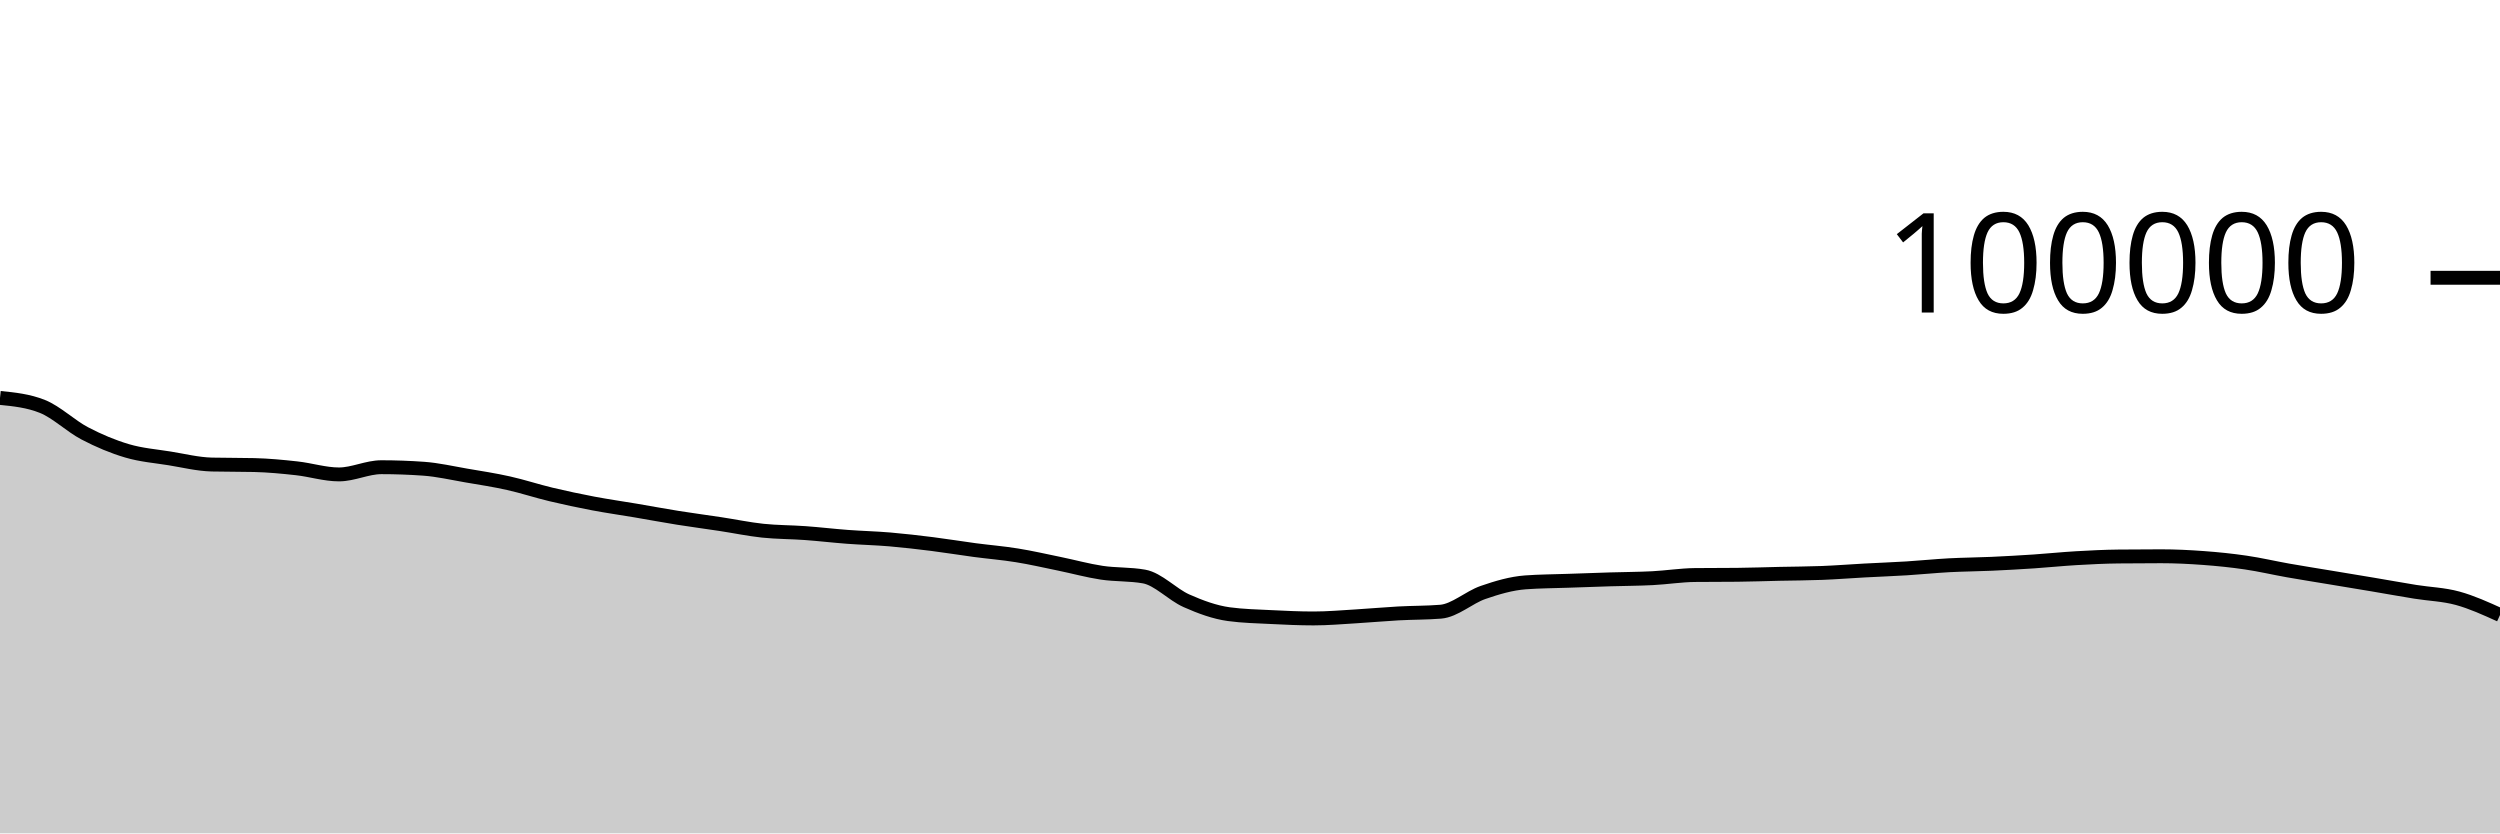
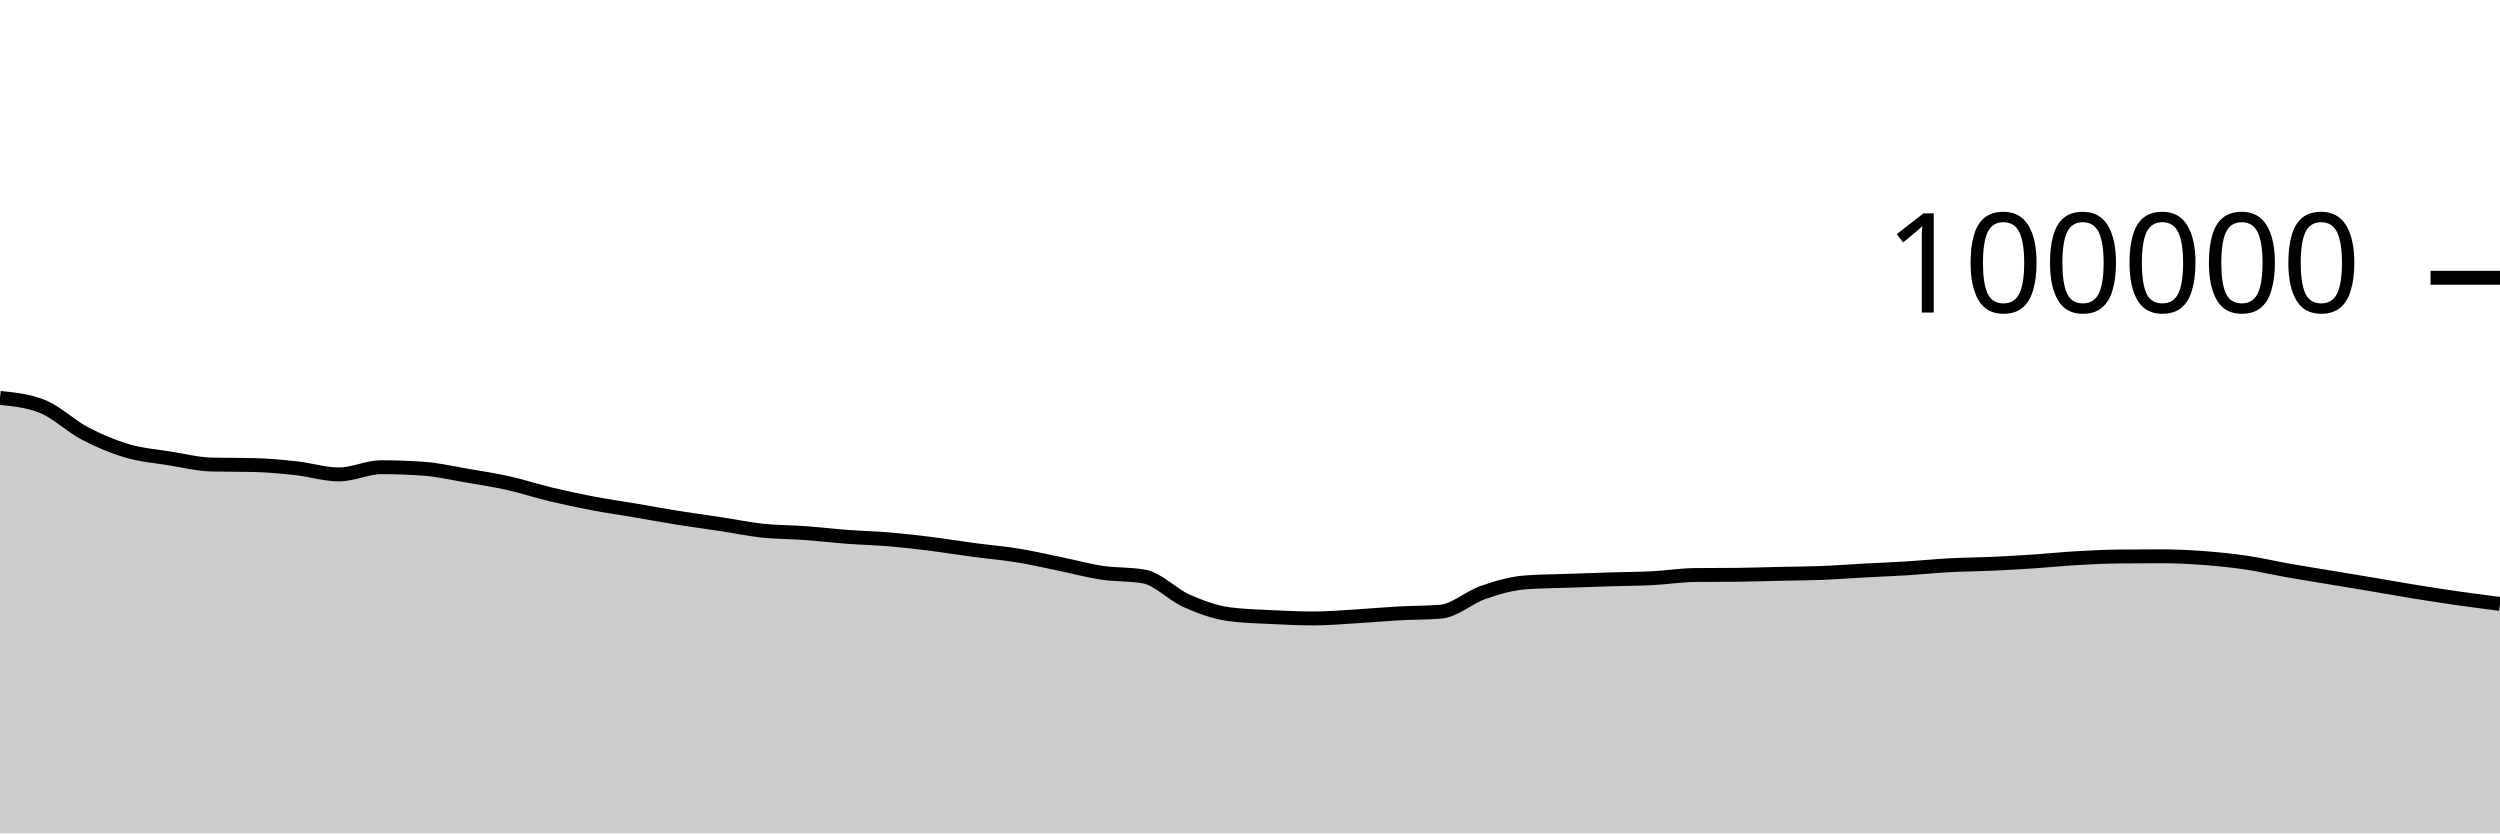
<svg xmlns="http://www.w3.org/2000/svg" viewBox="0 0 180 60">
  <g transform="translate(0,20)">
-     <path class="area" fill="rgba(0, 0, 0, 0.2)" d="M0,8.651C1.017,8.753,2.034,8.855,3.051,9.262C4.068,9.669,5.085,10.669,6.102,11.202C7.119,11.735,8.136,12.162,9.153,12.462C10.169,12.763,11.186,12.839,12.203,13.003C13.22,13.167,14.237,13.423,15.254,13.447C16.271,13.472,17.288,13.459,18.305,13.484C19.322,13.509,20.339,13.605,21.356,13.718C22.373,13.83,23.39,14.158,24.407,14.158C25.424,14.158,26.441,13.639,27.458,13.639C28.475,13.639,29.492,13.676,30.508,13.749C31.525,13.822,32.542,14.06,33.559,14.234C34.576,14.407,35.593,14.563,36.61,14.79C37.627,15.017,38.644,15.355,39.661,15.598C40.678,15.841,41.695,16.057,42.712,16.25C43.729,16.443,44.746,16.586,45.763,16.758C46.78,16.931,47.797,17.121,48.814,17.284C49.831,17.446,50.847,17.578,51.864,17.733C52.881,17.887,53.898,18.101,54.915,18.21C55.932,18.318,56.949,18.308,57.966,18.382C58.983,18.456,60,18.577,61.017,18.653C62.034,18.729,63.051,18.752,64.068,18.838C65.085,18.925,66.102,19.044,67.119,19.171C68.136,19.299,69.153,19.468,70.169,19.604C71.186,19.739,72.203,19.82,73.22,19.985C74.237,20.149,75.254,20.383,76.271,20.592C77.288,20.8,78.305,21.083,79.322,21.236C80.339,21.389,81.356,21.327,82.373,21.509C83.39,21.691,84.407,22.803,85.424,23.255C86.441,23.707,87.458,24.08,88.475,24.22C89.492,24.359,90.508,24.377,91.525,24.429C92.542,24.48,93.559,24.528,94.576,24.528C95.593,24.528,96.61,24.438,97.627,24.378C98.644,24.318,99.661,24.222,100.678,24.166C101.695,24.11,102.712,24.125,103.729,24.042C104.746,23.958,105.763,23.009,106.78,22.657C107.797,22.305,108.814,22.006,109.831,21.93C110.847,21.855,111.864,21.853,112.881,21.817C113.898,21.781,114.915,21.746,115.932,21.714C116.949,21.683,117.966,21.681,118.983,21.629C120,21.577,121.017,21.413,122.034,21.402C123.051,21.391,124.068,21.397,125.085,21.386C126.102,21.375,127.119,21.339,128.136,21.316C129.153,21.294,130.169,21.292,131.186,21.252C132.203,21.212,133.22,21.131,134.237,21.076C135.254,21.021,136.271,20.985,137.288,20.922C138.305,20.859,139.322,20.753,140.339,20.698C141.356,20.644,142.373,20.64,143.39,20.594C144.407,20.548,145.424,20.49,146.441,20.423C147.458,20.355,148.475,20.248,149.492,20.189C150.508,20.13,151.525,20.079,152.542,20.068C153.559,20.057,154.576,20.051,155.593,20.051C156.61,20.051,157.627,20.101,158.644,20.176C159.661,20.251,160.678,20.354,161.695,20.504C162.712,20.653,163.729,20.893,164.746,21.073C165.763,21.252,166.78,21.412,167.797,21.581C168.814,21.75,169.831,21.917,170.847,22.088C171.864,22.26,172.881,22.444,173.898,22.609C174.915,22.773,175.932,22.797,176.949,23.075C177.966,23.354,178.983,23.816,180,24.279L180,40C178.983,40,177.966,40,176.949,40C175.932,40,174.915,40,173.898,40C172.881,40,171.864,40,170.847,40C169.831,40,168.814,40,167.797,40C166.78,40,165.763,40,164.746,40C163.729,40,162.712,40,161.695,40C160.678,40,159.661,40,158.644,40C157.627,40,156.61,40,155.593,40C154.576,40,153.559,40,152.542,40C151.525,40,150.508,40,149.492,40C148.475,40,147.458,40,146.441,40C145.424,40,144.407,40,143.39,40C142.373,40,141.356,40,140.339,40C139.322,40,138.305,40,137.288,40C136.271,40,135.254,40,134.237,40C133.22,40,132.203,40,131.186,40C130.169,40,129.153,40,128.136,40C127.119,40,126.102,40,125.085,40C124.068,40,123.051,40,122.034,40C121.017,40,120,40,118.983,40C117.966,40,116.949,40,115.932,40C114.915,40,113.898,40,112.881,40C111.864,40,110.847,40,109.831,40C108.814,40,107.797,40,106.78,40C105.763,40,104.746,40,103.729,40C102.712,40,101.695,40,100.678,40C99.661,40,98.644,40,97.627,40C96.61,40,95.593,40,94.576,40C93.559,40,92.542,40,91.525,40C90.508,40,89.492,40,88.475,40C87.458,40,86.441,40,85.424,40C84.407,40,83.39,40,82.373,40C81.356,40,80.339,40,79.322,40C78.305,40,77.288,40,76.271,40C75.254,40,74.237,40,73.22,40C72.203,40,71.186,40,70.169,40C69.153,40,68.136,40,67.119,40C66.102,40,65.085,40,64.068,40C63.051,40,62.034,40,61.017,40C60,40,58.983,40,57.966,40C56.949,40,55.932,40,54.915,40C53.898,40,52.881,40,51.864,40C50.847,40,49.831,40,48.814,40C47.797,40,46.78,40,45.763,40C44.746,40,43.729,40,42.712,40C41.695,40,40.678,40,39.661,40C38.644,40,37.627,40,36.61,40C35.593,40,34.576,40,33.559,40C32.542,40,31.525,40,30.508,40C29.492,40,28.475,40,27.458,40C26.441,40,25.424,40,24.407,40C23.39,40,22.373,40,21.356,40C20.339,40,19.322,40,18.305,40C17.288,40,16.271,40,15.254,40C14.237,40,13.22,40,12.203,40C11.186,40,10.169,40,9.153,40C8.136,40,7.119,40,6.102,40C5.085,40,4.068,40,3.051,40C2.034,40,1.017,40,0,40Z" />
-     <path class="line" stroke="black" fill="none" d="M0,8.651C1.017,8.753,2.034,8.855,3.051,9.262C4.068,9.669,5.085,10.669,6.102,11.202C7.119,11.735,8.136,12.162,9.153,12.462C10.169,12.763,11.186,12.839,12.203,13.003C13.22,13.167,14.237,13.423,15.254,13.447C16.271,13.472,17.288,13.459,18.305,13.484C19.322,13.509,20.339,13.605,21.356,13.718C22.373,13.83,23.39,14.158,24.407,14.158C25.424,14.158,26.441,13.639,27.458,13.639C28.475,13.639,29.492,13.676,30.508,13.749C31.525,13.822,32.542,14.06,33.559,14.234C34.576,14.407,35.593,14.563,36.61,14.79C37.627,15.017,38.644,15.355,39.661,15.598C40.678,15.841,41.695,16.057,42.712,16.25C43.729,16.443,44.746,16.586,45.763,16.758C46.78,16.931,47.797,17.121,48.814,17.284C49.831,17.446,50.847,17.578,51.864,17.733C52.881,17.887,53.898,18.101,54.915,18.21C55.932,18.318,56.949,18.308,57.966,18.382C58.983,18.456,60,18.577,61.017,18.653C62.034,18.729,63.051,18.752,64.068,18.838C65.085,18.925,66.102,19.044,67.119,19.171C68.136,19.299,69.153,19.468,70.169,19.604C71.186,19.739,72.203,19.82,73.22,19.985C74.237,20.149,75.254,20.383,76.271,20.592C77.288,20.8,78.305,21.083,79.322,21.236C80.339,21.389,81.356,21.327,82.373,21.509C83.39,21.691,84.407,22.803,85.424,23.255C86.441,23.707,87.458,24.08,88.475,24.22C89.492,24.359,90.508,24.377,91.525,24.429C92.542,24.48,93.559,24.528,94.576,24.528C95.593,24.528,96.61,24.438,97.627,24.378C98.644,24.318,99.661,24.222,100.678,24.166C101.695,24.11,102.712,24.125,103.729,24.042C104.746,23.958,105.763,23.009,106.78,22.657C107.797,22.305,108.814,22.006,109.831,21.93C110.847,21.855,111.864,21.853,112.881,21.817C113.898,21.781,114.915,21.746,115.932,21.714C116.949,21.683,117.966,21.681,118.983,21.629C120,21.577,121.017,21.413,122.034,21.402C123.051,21.391,124.068,21.397,125.085,21.386C126.102,21.375,127.119,21.339,128.136,21.316C129.153,21.294,130.169,21.292,131.186,21.252C132.203,21.212,133.22,21.131,134.237,21.076C135.254,21.021,136.271,20.985,137.288,20.922C138.305,20.859,139.322,20.753,140.339,20.698C141.356,20.644,142.373,20.64,143.39,20.594C144.407,20.548,145.424,20.49,146.441,20.423C147.458,20.355,148.475,20.248,149.492,20.189C150.508,20.13,151.525,20.079,152.542,20.068C153.559,20.057,154.576,20.051,155.593,20.051C156.61,20.051,157.627,20.101,158.644,20.176C159.661,20.251,160.678,20.354,161.695,20.504C162.712,20.653,163.729,20.893,164.746,21.073C165.763,21.252,166.78,21.412,167.797,21.581C168.814,21.75,169.831,21.917,170.847,22.088C171.864,22.26,172.881,22.444,173.898,22.609C174.915,22.773,175.932,22.797,176.949,23.075C177.966,23.354,178.983,23.816,180,24.279" />
+     <path class="area" fill="rgba(0, 0, 0, 0.2)" d="M0,8.651C1.017,8.753,2.034,8.855,3.051,9.262C4.068,9.669,5.085,10.669,6.102,11.202C7.119,11.735,8.136,12.162,9.153,12.462C10.169,12.763,11.186,12.839,12.203,13.003C13.22,13.167,14.237,13.423,15.254,13.447C16.271,13.472,17.288,13.459,18.305,13.484C19.322,13.509,20.339,13.605,21.356,13.718C22.373,13.83,23.39,14.158,24.407,14.158C25.424,14.158,26.441,13.639,27.458,13.639C28.475,13.639,29.492,13.676,30.508,13.749C31.525,13.822,32.542,14.06,33.559,14.234C34.576,14.407,35.593,14.563,36.61,14.79C37.627,15.017,38.644,15.355,39.661,15.598C40.678,15.841,41.695,16.057,42.712,16.25C43.729,16.443,44.746,16.586,45.763,16.758C46.78,16.931,47.797,17.121,48.814,17.284C49.831,17.446,50.847,17.578,51.864,17.733C52.881,17.887,53.898,18.101,54.915,18.21C55.932,18.318,56.949,18.308,57.966,18.382C58.983,18.456,60,18.577,61.017,18.653C62.034,18.729,63.051,18.752,64.068,18.838C65.085,18.925,66.102,19.044,67.119,19.171C68.136,19.299,69.153,19.468,70.169,19.604C71.186,19.739,72.203,19.82,73.22,19.985C74.237,20.149,75.254,20.383,76.271,20.592C77.288,20.8,78.305,21.083,79.322,21.236C80.339,21.389,81.356,21.327,82.373,21.509C83.39,21.691,84.407,22.803,85.424,23.255C86.441,23.707,87.458,24.08,88.475,24.22C89.492,24.359,90.508,24.377,91.525,24.429C92.542,24.48,93.559,24.528,94.576,24.528C95.593,24.528,96.61,24.438,97.627,24.378C98.644,24.318,99.661,24.222,100.678,24.166C101.695,24.11,102.712,24.125,103.729,24.042C104.746,23.958,105.763,23.009,106.78,22.657C107.797,22.305,108.814,22.006,109.831,21.93C110.847,21.855,111.864,21.853,112.881,21.817C113.898,21.781,114.915,21.746,115.932,21.714C116.949,21.683,117.966,21.681,118.983,21.629C120,21.577,121.017,21.413,122.034,21.402C123.051,21.391,124.068,21.397,125.085,21.386C126.102,21.375,127.119,21.339,128.136,21.316C129.153,21.294,130.169,21.292,131.186,21.252C132.203,21.212,133.22,21.131,134.237,21.076C135.254,21.021,136.271,20.985,137.288,20.922C138.305,20.859,139.322,20.753,140.339,20.698C141.356,20.644,142.373,20.64,143.39,20.594C144.407,20.548,145.424,20.49,146.441,20.423C147.458,20.355,148.475,20.248,149.492,20.189C150.508,20.13,151.525,20.079,152.542,20.068C153.559,20.057,154.576,20.051,155.593,20.051C156.61,20.051,157.627,20.101,158.644,20.176C159.661,20.251,160.678,20.354,161.695,20.504C162.712,20.653,163.729,20.893,164.746,21.073C165.763,21.252,166.78,21.412,167.797,21.581C168.814,21.75,169.831,21.917,170.847,22.088C171.864,22.26,172.881,22.444,173.898,22.609C174.915,22.773,175.932,22.93,176.949,23.075C177.966,23.22,178.983,23.35,180,23.48L180,40C178.983,40,177.966,40,176.949,40C175.932,40,174.915,40,173.898,40C172.881,40,171.864,40,170.847,40C169.831,40,168.814,40,167.797,40C166.78,40,165.763,40,164.746,40C163.729,40,162.712,40,161.695,40C160.678,40,159.661,40,158.644,40C157.627,40,156.61,40,155.593,40C154.576,40,153.559,40,152.542,40C151.525,40,150.508,40,149.492,40C148.475,40,147.458,40,146.441,40C145.424,40,144.407,40,143.39,40C142.373,40,141.356,40,140.339,40C139.322,40,138.305,40,137.288,40C136.271,40,135.254,40,134.237,40C133.22,40,132.203,40,131.186,40C130.169,40,129.153,40,128.136,40C127.119,40,126.102,40,125.085,40C124.068,40,123.051,40,122.034,40C121.017,40,120,40,118.983,40C117.966,40,116.949,40,115.932,40C114.915,40,113.898,40,112.881,40C111.864,40,110.847,40,109.831,40C108.814,40,107.797,40,106.78,40C105.763,40,104.746,40,103.729,40C102.712,40,101.695,40,100.678,40C99.661,40,98.644,40,97.627,40C96.61,40,95.593,40,94.576,40C93.559,40,92.542,40,91.525,40C90.508,40,89.492,40,88.475,40C87.458,40,86.441,40,85.424,40C84.407,40,83.39,40,82.373,40C81.356,40,80.339,40,79.322,40C78.305,40,77.288,40,76.271,40C75.254,40,74.237,40,73.22,40C72.203,40,71.186,40,70.169,40C69.153,40,68.136,40,67.119,40C66.102,40,65.085,40,64.068,40C63.051,40,62.034,40,61.017,40C60,40,58.983,40,57.966,40C56.949,40,55.932,40,54.915,40C53.898,40,52.881,40,51.864,40C50.847,40,49.831,40,48.814,40C47.797,40,46.78,40,45.763,40C44.746,40,43.729,40,42.712,40C41.695,40,40.678,40,39.661,40C38.644,40,37.627,40,36.61,40C35.593,40,34.576,40,33.559,40C32.542,40,31.525,40,30.508,40C29.492,40,28.475,40,27.458,40C26.441,40,25.424,40,24.407,40C23.39,40,22.373,40,21.356,40C20.339,40,19.322,40,18.305,40C17.288,40,16.271,40,15.254,40C14.237,40,13.22,40,12.203,40C11.186,40,10.169,40,9.153,40C8.136,40,7.119,40,6.102,40C5.085,40,4.068,40,3.051,40C2.034,40,1.017,40,0,40Z" />
+     <path class="line" stroke="black" fill="none" d="M0,8.651C1.017,8.753,2.034,8.855,3.051,9.262C4.068,9.669,5.085,10.669,6.102,11.202C7.119,11.735,8.136,12.162,9.153,12.462C10.169,12.763,11.186,12.839,12.203,13.003C13.22,13.167,14.237,13.423,15.254,13.447C16.271,13.472,17.288,13.459,18.305,13.484C19.322,13.509,20.339,13.605,21.356,13.718C22.373,13.83,23.39,14.158,24.407,14.158C25.424,14.158,26.441,13.639,27.458,13.639C28.475,13.639,29.492,13.676,30.508,13.749C31.525,13.822,32.542,14.06,33.559,14.234C34.576,14.407,35.593,14.563,36.61,14.79C37.627,15.017,38.644,15.355,39.661,15.598C40.678,15.841,41.695,16.057,42.712,16.25C43.729,16.443,44.746,16.586,45.763,16.758C46.78,16.931,47.797,17.121,48.814,17.284C49.831,17.446,50.847,17.578,51.864,17.733C52.881,17.887,53.898,18.101,54.915,18.21C55.932,18.318,56.949,18.308,57.966,18.382C58.983,18.456,60,18.577,61.017,18.653C62.034,18.729,63.051,18.752,64.068,18.838C65.085,18.925,66.102,19.044,67.119,19.171C68.136,19.299,69.153,19.468,70.169,19.604C71.186,19.739,72.203,19.82,73.22,19.985C74.237,20.149,75.254,20.383,76.271,20.592C77.288,20.8,78.305,21.083,79.322,21.236C80.339,21.389,81.356,21.327,82.373,21.509C83.39,21.691,84.407,22.803,85.424,23.255C86.441,23.707,87.458,24.08,88.475,24.22C89.492,24.359,90.508,24.377,91.525,24.429C92.542,24.48,93.559,24.528,94.576,24.528C95.593,24.528,96.61,24.438,97.627,24.378C98.644,24.318,99.661,24.222,100.678,24.166C101.695,24.11,102.712,24.125,103.729,24.042C104.746,23.958,105.763,23.009,106.78,22.657C107.797,22.305,108.814,22.006,109.831,21.93C110.847,21.855,111.864,21.853,112.881,21.817C113.898,21.781,114.915,21.746,115.932,21.714C116.949,21.683,117.966,21.681,118.983,21.629C120,21.577,121.017,21.413,122.034,21.402C123.051,21.391,124.068,21.397,125.085,21.386C126.102,21.375,127.119,21.339,128.136,21.316C129.153,21.294,130.169,21.292,131.186,21.252C132.203,21.212,133.22,21.131,134.237,21.076C135.254,21.021,136.271,20.985,137.288,20.922C138.305,20.859,139.322,20.753,140.339,20.698C141.356,20.644,142.373,20.64,143.39,20.594C144.407,20.548,145.424,20.49,146.441,20.423C147.458,20.355,148.475,20.248,149.492,20.189C150.508,20.13,151.525,20.079,152.542,20.068C153.559,20.057,154.576,20.051,155.593,20.051C156.61,20.051,157.627,20.101,158.644,20.176C159.661,20.251,160.678,20.354,161.695,20.504C162.712,20.653,163.729,20.893,164.746,21.073C165.763,21.252,166.78,21.412,167.797,21.581C168.814,21.75,169.831,21.917,170.847,22.088C171.864,22.26,172.881,22.444,173.898,22.609C174.915,22.773,175.932,22.93,176.949,23.075C177.966,23.22,178.983,23.35,180,23.48" />
    <path class="axis-ceiling" stroke-width="1" stroke="black" fill="none" d="M175,0L180,0" />
    <text class="axis-ceiling-label" font-family="sans-serif" text-anchor="end" font-size="10px" x="170" y="2.5">100000</text>
  </g>
</svg>
